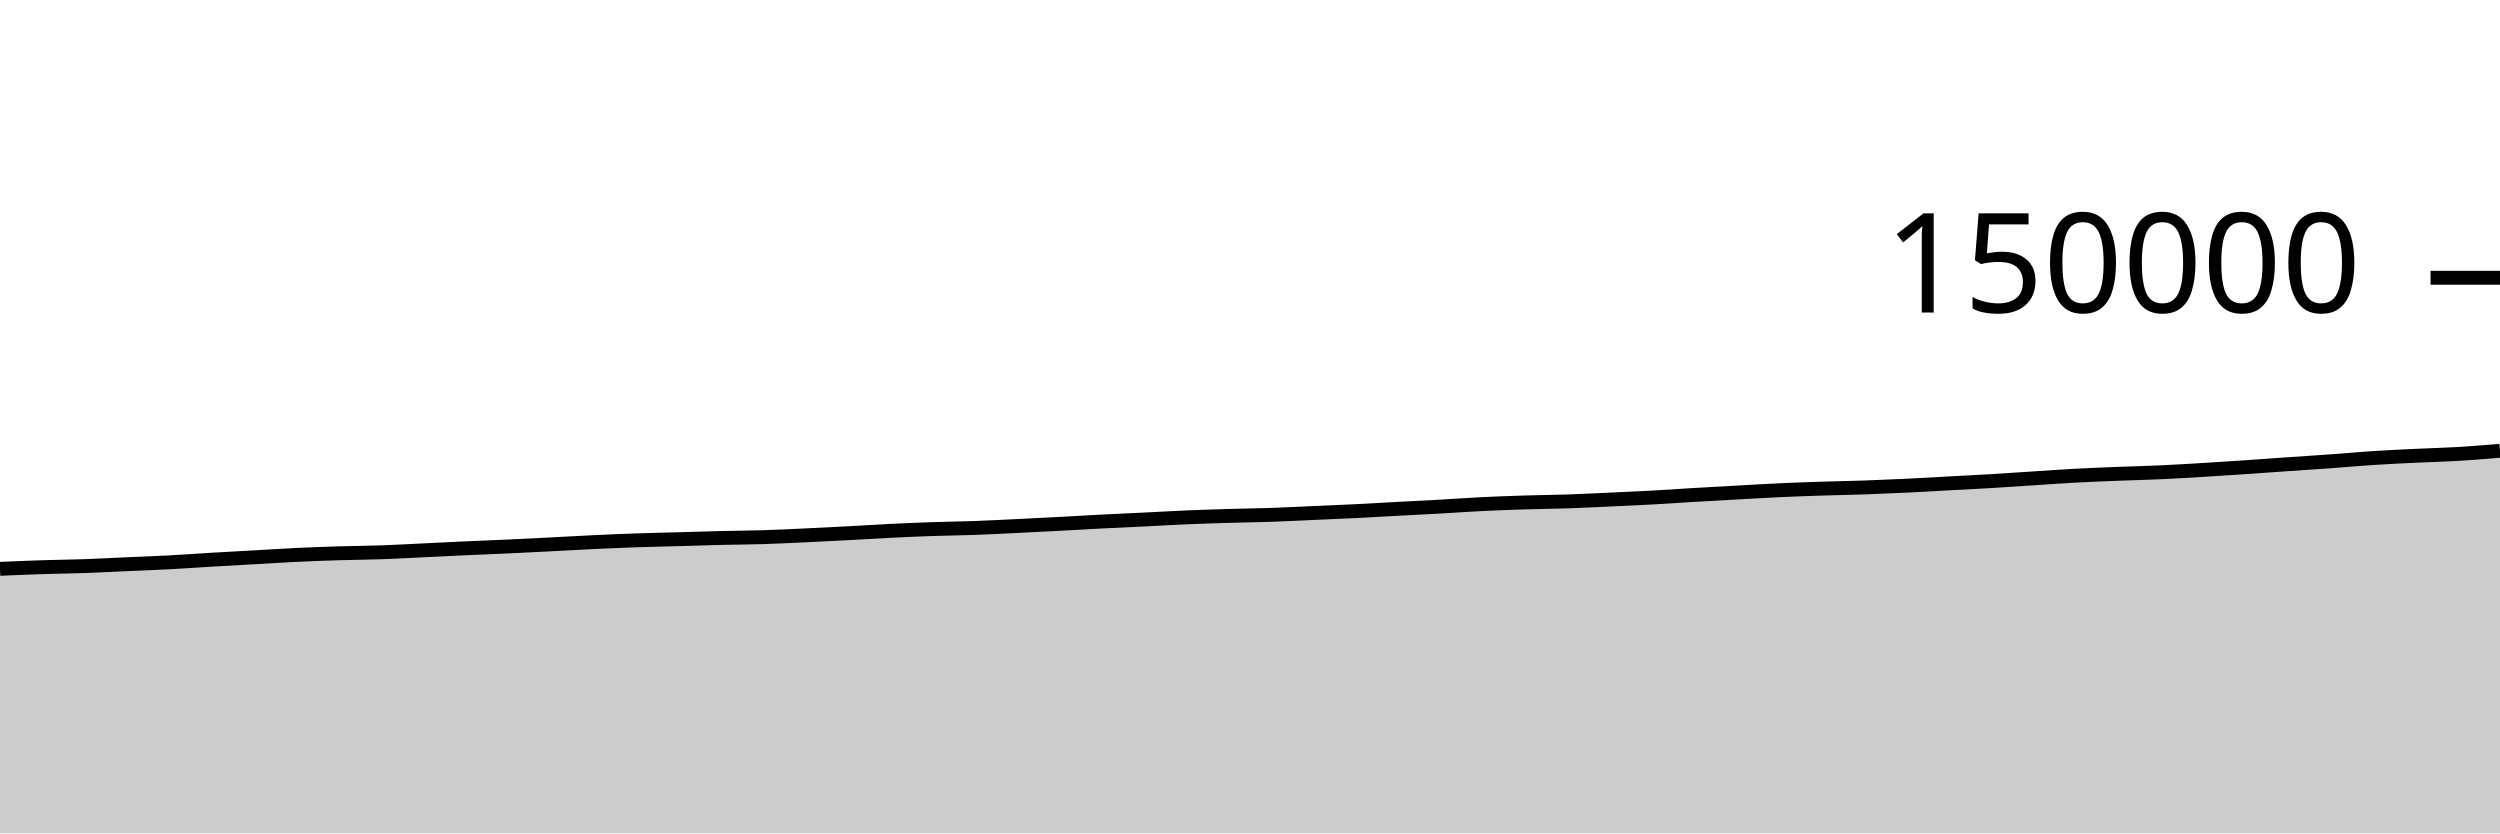
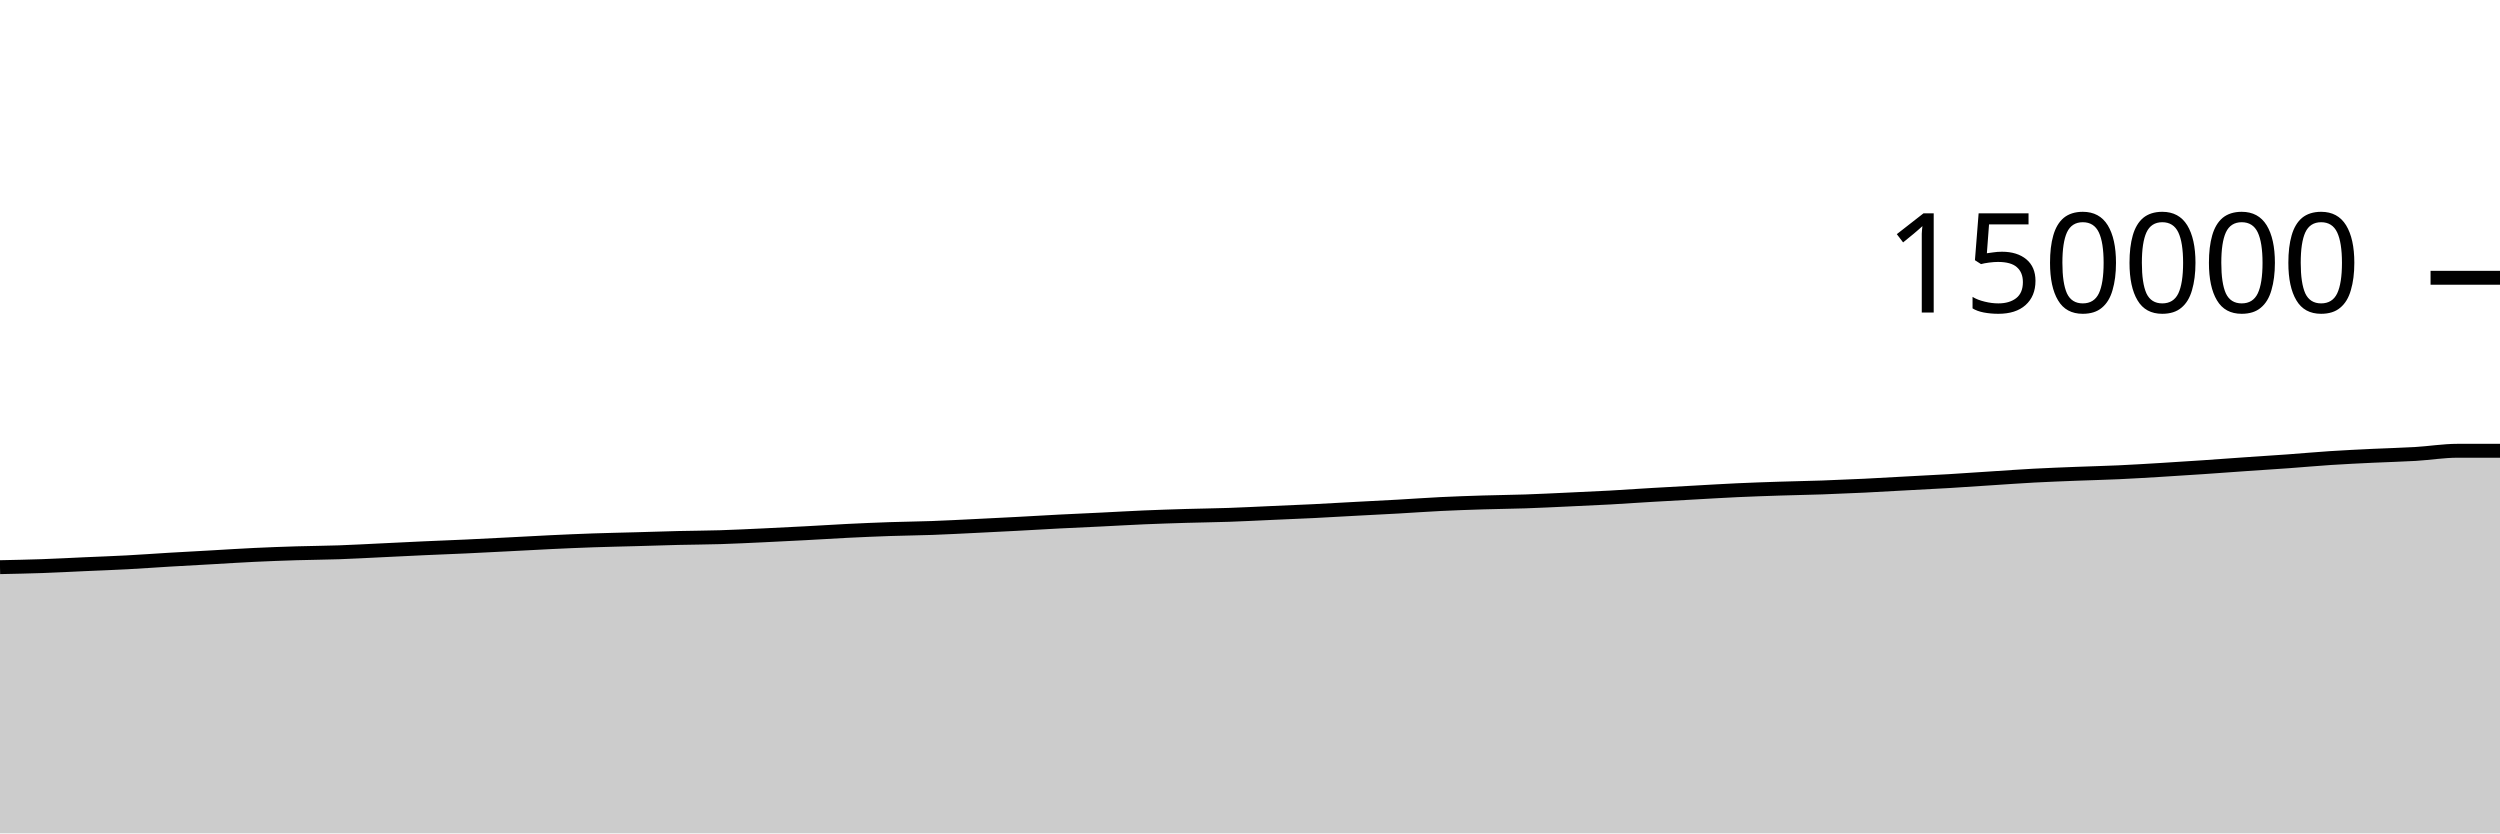
<svg xmlns="http://www.w3.org/2000/svg" viewBox="0 0 180 60">
  <g transform="translate(0,20)">
-     <path class="area" fill="rgba(0, 0, 0, 0.2)" d="M0,20.957C1.017,20.913,2.034,20.869,3.051,20.836C4.068,20.803,5.085,20.794,6.102,20.759C7.119,20.723,8.136,20.668,9.153,20.622C10.169,20.577,11.186,20.541,12.203,20.487C13.22,20.433,14.237,20.358,15.254,20.297C16.271,20.237,17.288,20.183,18.305,20.126C19.322,20.068,20.339,20.001,21.356,19.953C22.373,19.905,23.39,19.867,24.407,19.836C25.424,19.805,26.441,19.8,27.458,19.765C28.475,19.729,29.492,19.671,30.508,19.623C31.525,19.575,32.542,19.522,33.559,19.476C34.576,19.43,35.593,19.393,36.61,19.346C37.627,19.299,38.644,19.245,39.661,19.193C40.678,19.141,41.695,19.082,42.712,19.034C43.729,18.986,44.746,18.941,45.763,18.906C46.78,18.871,47.797,18.851,48.814,18.823C49.831,18.794,50.847,18.759,51.864,18.735C52.881,18.711,53.898,18.708,54.915,18.677C55.932,18.645,56.949,18.594,57.966,18.547C58.983,18.5,60,18.448,61.017,18.394C62.034,18.34,63.051,18.274,64.068,18.223C65.085,18.173,66.102,18.129,67.119,18.094C68.136,18.059,69.153,18.051,70.169,18.014C71.186,17.977,72.203,17.922,73.22,17.873C74.237,17.823,75.254,17.773,76.271,17.719C77.288,17.665,78.305,17.602,79.322,17.55C80.339,17.497,81.356,17.455,82.373,17.405C83.39,17.355,84.407,17.295,85.424,17.251C86.441,17.208,87.458,17.175,88.475,17.145C89.492,17.114,90.508,17.105,91.525,17.07C92.542,17.035,93.559,16.981,94.576,16.936C95.593,16.891,96.61,16.851,97.627,16.801C98.644,16.75,99.661,16.688,100.678,16.634C101.695,16.579,102.712,16.53,103.729,16.473C104.746,16.416,105.763,16.341,106.78,16.291C107.797,16.242,108.814,16.206,109.831,16.175C110.847,16.143,111.864,16.135,112.881,16.101C113.898,16.066,114.915,16.015,115.932,15.968C116.949,15.921,117.966,15.877,118.983,15.821C120,15.765,121.017,15.692,122.034,15.632C123.051,15.572,124.068,15.517,125.085,15.461C126.102,15.405,127.119,15.342,128.136,15.295C129.153,15.249,130.169,15.214,131.186,15.181C132.203,15.148,133.22,15.132,134.237,15.097C135.254,15.061,136.271,15.018,137.288,14.969C138.305,14.92,139.322,14.858,140.339,14.803C141.356,14.748,142.373,14.699,143.39,14.639C144.407,14.578,145.424,14.505,146.441,14.44C147.458,14.374,148.475,14.299,149.492,14.245C150.508,14.191,151.525,14.154,152.542,14.113C153.559,14.073,154.576,14.051,155.593,14.004C156.61,13.957,157.627,13.894,158.644,13.833C159.661,13.771,160.678,13.705,161.695,13.637C162.712,13.568,163.729,13.491,164.746,13.421C165.763,13.35,166.78,13.287,167.797,13.214C168.814,13.14,169.831,13.046,170.847,12.98C171.864,12.914,172.881,12.866,173.898,12.817C174.915,12.768,175.932,12.746,176.949,12.686C177.966,12.626,178.983,12.541,180,12.455L180,40C178.983,40,177.966,40,176.949,40C175.932,40,174.915,40,173.898,40C172.881,40,171.864,40,170.847,40C169.831,40,168.814,40,167.797,40C166.78,40,165.763,40,164.746,40C163.729,40,162.712,40,161.695,40C160.678,40,159.661,40,158.644,40C157.627,40,156.61,40,155.593,40C154.576,40,153.559,40,152.542,40C151.525,40,150.508,40,149.492,40C148.475,40,147.458,40,146.441,40C145.424,40,144.407,40,143.39,40C142.373,40,141.356,40,140.339,40C139.322,40,138.305,40,137.288,40C136.271,40,135.254,40,134.237,40C133.22,40,132.203,40,131.186,40C130.169,40,129.153,40,128.136,40C127.119,40,126.102,40,125.085,40C124.068,40,123.051,40,122.034,40C121.017,40,120,40,118.983,40C117.966,40,116.949,40,115.932,40C114.915,40,113.898,40,112.881,40C111.864,40,110.847,40,109.831,40C108.814,40,107.797,40,106.78,40C105.763,40,104.746,40,103.729,40C102.712,40,101.695,40,100.678,40C99.661,40,98.644,40,97.627,40C96.61,40,95.593,40,94.576,40C93.559,40,92.542,40,91.525,40C90.508,40,89.492,40,88.475,40C87.458,40,86.441,40,85.424,40C84.407,40,83.39,40,82.373,40C81.356,40,80.339,40,79.322,40C78.305,40,77.288,40,76.271,40C75.254,40,74.237,40,73.22,40C72.203,40,71.186,40,70.169,40C69.153,40,68.136,40,67.119,40C66.102,40,65.085,40,64.068,40C63.051,40,62.034,40,61.017,40C60,40,58.983,40,57.966,40C56.949,40,55.932,40,54.915,40C53.898,40,52.881,40,51.864,40C50.847,40,49.831,40,48.814,40C47.797,40,46.78,40,45.763,40C44.746,40,43.729,40,42.712,40C41.695,40,40.678,40,39.661,40C38.644,40,37.627,40,36.61,40C35.593,40,34.576,40,33.559,40C32.542,40,31.525,40,30.508,40C29.492,40,28.475,40,27.458,40C26.441,40,25.424,40,24.407,40C23.39,40,22.373,40,21.356,40C20.339,40,19.322,40,18.305,40C17.288,40,16.271,40,15.254,40C14.237,40,13.22,40,12.203,40C11.186,40,10.169,40,9.153,40C8.136,40,7.119,40,6.102,40C5.085,40,4.068,40,3.051,40C2.034,40,1.017,40,0,40Z" />
-     <path class="line" stroke="black" fill="none" d="M0,20.957C1.017,20.913,2.034,20.869,3.051,20.836C4.068,20.803,5.085,20.794,6.102,20.759C7.119,20.723,8.136,20.668,9.153,20.622C10.169,20.577,11.186,20.541,12.203,20.487C13.22,20.433,14.237,20.358,15.254,20.297C16.271,20.237,17.288,20.183,18.305,20.126C19.322,20.068,20.339,20.001,21.356,19.953C22.373,19.905,23.39,19.867,24.407,19.836C25.424,19.805,26.441,19.8,27.458,19.765C28.475,19.729,29.492,19.671,30.508,19.623C31.525,19.575,32.542,19.522,33.559,19.476C34.576,19.43,35.593,19.393,36.61,19.346C37.627,19.299,38.644,19.245,39.661,19.193C40.678,19.141,41.695,19.082,42.712,19.034C43.729,18.986,44.746,18.941,45.763,18.906C46.78,18.871,47.797,18.851,48.814,18.823C49.831,18.794,50.847,18.759,51.864,18.735C52.881,18.711,53.898,18.708,54.915,18.677C55.932,18.645,56.949,18.594,57.966,18.547C58.983,18.5,60,18.448,61.017,18.394C62.034,18.34,63.051,18.274,64.068,18.223C65.085,18.173,66.102,18.129,67.119,18.094C68.136,18.059,69.153,18.051,70.169,18.014C71.186,17.977,72.203,17.922,73.22,17.873C74.237,17.823,75.254,17.773,76.271,17.719C77.288,17.665,78.305,17.602,79.322,17.55C80.339,17.497,81.356,17.455,82.373,17.405C83.39,17.355,84.407,17.295,85.424,17.251C86.441,17.208,87.458,17.175,88.475,17.145C89.492,17.114,90.508,17.105,91.525,17.07C92.542,17.035,93.559,16.981,94.576,16.936C95.593,16.891,96.61,16.851,97.627,16.801C98.644,16.75,99.661,16.688,100.678,16.634C101.695,16.579,102.712,16.53,103.729,16.473C104.746,16.416,105.763,16.341,106.78,16.291C107.797,16.242,108.814,16.206,109.831,16.175C110.847,16.143,111.864,16.135,112.881,16.101C113.898,16.066,114.915,16.015,115.932,15.968C116.949,15.921,117.966,15.877,118.983,15.821C120,15.765,121.017,15.692,122.034,15.632C123.051,15.572,124.068,15.517,125.085,15.461C126.102,15.405,127.119,15.342,128.136,15.295C129.153,15.249,130.169,15.214,131.186,15.181C132.203,15.148,133.22,15.132,134.237,15.097C135.254,15.061,136.271,15.018,137.288,14.969C138.305,14.92,139.322,14.858,140.339,14.803C141.356,14.748,142.373,14.699,143.39,14.639C144.407,14.578,145.424,14.505,146.441,14.44C147.458,14.374,148.475,14.299,149.492,14.245C150.508,14.191,151.525,14.154,152.542,14.113C153.559,14.073,154.576,14.051,155.593,14.004C156.61,13.957,157.627,13.894,158.644,13.833C159.661,13.771,160.678,13.705,161.695,13.637C162.712,13.568,163.729,13.491,164.746,13.421C165.763,13.35,166.78,13.287,167.797,13.214C168.814,13.14,169.831,13.046,170.847,12.98C171.864,12.914,172.881,12.866,173.898,12.817C174.915,12.768,175.932,12.746,176.949,12.686C177.966,12.626,178.983,12.541,180,12.455" />
+     <path class="area" fill="rgba(0, 0, 0, 0.2)" d="M0,20.836C1.017,20.815,2.034,20.794,3.051,20.759C4.068,20.723,5.085,20.668,6.102,20.622C7.119,20.577,8.136,20.541,9.153,20.487C10.169,20.433,11.186,20.358,12.203,20.297C13.22,20.237,14.237,20.183,15.254,20.126C16.271,20.068,17.288,20.001,18.305,19.953C19.322,19.905,20.339,19.867,21.356,19.836C22.373,19.805,23.39,19.8,24.407,19.765C25.424,19.729,26.441,19.671,27.458,19.623C28.475,19.575,29.492,19.522,30.508,19.476C31.525,19.43,32.542,19.393,33.559,19.346C34.576,19.299,35.593,19.245,36.61,19.193C37.627,19.141,38.644,19.082,39.661,19.034C40.678,18.986,41.695,18.941,42.712,18.906C43.729,18.871,44.746,18.851,45.763,18.823C46.78,18.794,47.797,18.759,48.814,18.735C49.831,18.711,50.847,18.708,51.864,18.677C52.881,18.645,53.898,18.594,54.915,18.547C55.932,18.5,56.949,18.448,57.966,18.394C58.983,18.34,60,18.274,61.017,18.223C62.034,18.173,63.051,18.129,64.068,18.094C65.085,18.059,66.102,18.051,67.119,18.014C68.136,17.977,69.153,17.922,70.169,17.873C71.186,17.823,72.203,17.773,73.22,17.719C74.237,17.665,75.254,17.602,76.271,17.55C77.288,17.497,78.305,17.455,79.322,17.405C80.339,17.355,81.356,17.295,82.373,17.251C83.39,17.208,84.407,17.175,85.424,17.145C86.441,17.114,87.458,17.105,88.475,17.07C89.492,17.035,90.508,16.981,91.525,16.936C92.542,16.891,93.559,16.851,94.576,16.801C95.593,16.75,96.61,16.688,97.627,16.634C98.644,16.579,99.661,16.53,100.678,16.473C101.695,16.416,102.712,16.341,103.729,16.291C104.746,16.242,105.763,16.206,106.78,16.175C107.797,16.143,108.814,16.135,109.831,16.101C110.847,16.066,111.864,16.015,112.881,15.968C113.898,15.921,114.915,15.877,115.932,15.821C116.949,15.765,117.966,15.692,118.983,15.632C120,15.572,121.017,15.517,122.034,15.461C123.051,15.405,124.068,15.342,125.085,15.295C126.102,15.249,127.119,15.214,128.136,15.181C129.153,15.148,130.169,15.132,131.186,15.097C132.203,15.061,133.22,15.018,134.237,14.969C135.254,14.92,136.271,14.858,137.288,14.803C138.305,14.748,139.322,14.699,140.339,14.639C141.356,14.578,142.373,14.505,143.39,14.44C144.407,14.374,145.424,14.299,146.441,14.245C147.458,14.191,148.475,14.154,149.492,14.113C150.508,14.073,151.525,14.051,152.542,14.004C153.559,13.957,154.576,13.894,155.593,13.833C156.61,13.771,157.627,13.705,158.644,13.637C159.661,13.568,160.678,13.491,161.695,13.421C162.712,13.35,163.729,13.287,164.746,13.214C165.763,13.14,166.78,13.046,167.797,12.98C168.814,12.914,169.831,12.866,170.847,12.817C171.864,12.768,172.881,12.746,173.898,12.686C174.915,12.626,175.932,12.455,176.949,12.455C177.966,12.455,178.983,12.455,180,12.455L180,40C178.983,40,177.966,40,176.949,40C175.932,40,174.915,40,173.898,40C172.881,40,171.864,40,170.847,40C169.831,40,168.814,40,167.797,40C166.78,40,165.763,40,164.746,40C163.729,40,162.712,40,161.695,40C160.678,40,159.661,40,158.644,40C157.627,40,156.61,40,155.593,40C154.576,40,153.559,40,152.542,40C151.525,40,150.508,40,149.492,40C148.475,40,147.458,40,146.441,40C145.424,40,144.407,40,143.39,40C142.373,40,141.356,40,140.339,40C139.322,40,138.305,40,137.288,40C136.271,40,135.254,40,134.237,40C133.22,40,132.203,40,131.186,40C130.169,40,129.153,40,128.136,40C127.119,40,126.102,40,125.085,40C124.068,40,123.051,40,122.034,40C121.017,40,120,40,118.983,40C117.966,40,116.949,40,115.932,40C114.915,40,113.898,40,112.881,40C111.864,40,110.847,40,109.831,40C108.814,40,107.797,40,106.78,40C105.763,40,104.746,40,103.729,40C102.712,40,101.695,40,100.678,40C99.661,40,98.644,40,97.627,40C96.61,40,95.593,40,94.576,40C93.559,40,92.542,40,91.525,40C90.508,40,89.492,40,88.475,40C87.458,40,86.441,40,85.424,40C84.407,40,83.39,40,82.373,40C81.356,40,80.339,40,79.322,40C78.305,40,77.288,40,76.271,40C75.254,40,74.237,40,73.22,40C72.203,40,71.186,40,70.169,40C69.153,40,68.136,40,67.119,40C66.102,40,65.085,40,64.068,40C63.051,40,62.034,40,61.017,40C60,40,58.983,40,57.966,40C56.949,40,55.932,40,54.915,40C53.898,40,52.881,40,51.864,40C50.847,40,49.831,40,48.814,40C47.797,40,46.78,40,45.763,40C44.746,40,43.729,40,42.712,40C41.695,40,40.678,40,39.661,40C38.644,40,37.627,40,36.61,40C35.593,40,34.576,40,33.559,40C32.542,40,31.525,40,30.508,40C29.492,40,28.475,40,27.458,40C26.441,40,25.424,40,24.407,40C23.39,40,22.373,40,21.356,40C20.339,40,19.322,40,18.305,40C17.288,40,16.271,40,15.254,40C14.237,40,13.22,40,12.203,40C11.186,40,10.169,40,9.153,40C8.136,40,7.119,40,6.102,40C5.085,40,4.068,40,3.051,40C2.034,40,1.017,40,0,40Z" />
+     <path class="line" stroke="black" fill="none" d="M0,20.836C1.017,20.815,2.034,20.794,3.051,20.759C4.068,20.723,5.085,20.668,6.102,20.622C7.119,20.577,8.136,20.541,9.153,20.487C10.169,20.433,11.186,20.358,12.203,20.297C13.22,20.237,14.237,20.183,15.254,20.126C16.271,20.068,17.288,20.001,18.305,19.953C19.322,19.905,20.339,19.867,21.356,19.836C22.373,19.805,23.39,19.8,24.407,19.765C25.424,19.729,26.441,19.671,27.458,19.623C28.475,19.575,29.492,19.522,30.508,19.476C31.525,19.43,32.542,19.393,33.559,19.346C34.576,19.299,35.593,19.245,36.61,19.193C37.627,19.141,38.644,19.082,39.661,19.034C40.678,18.986,41.695,18.941,42.712,18.906C43.729,18.871,44.746,18.851,45.763,18.823C46.78,18.794,47.797,18.759,48.814,18.735C49.831,18.711,50.847,18.708,51.864,18.677C52.881,18.645,53.898,18.594,54.915,18.547C55.932,18.5,56.949,18.448,57.966,18.394C58.983,18.34,60,18.274,61.017,18.223C62.034,18.173,63.051,18.129,64.068,18.094C65.085,18.059,66.102,18.051,67.119,18.014C68.136,17.977,69.153,17.922,70.169,17.873C71.186,17.823,72.203,17.773,73.22,17.719C74.237,17.665,75.254,17.602,76.271,17.55C77.288,17.497,78.305,17.455,79.322,17.405C80.339,17.355,81.356,17.295,82.373,17.251C83.39,17.208,84.407,17.175,85.424,17.145C86.441,17.114,87.458,17.105,88.475,17.07C89.492,17.035,90.508,16.981,91.525,16.936C92.542,16.891,93.559,16.851,94.576,16.801C95.593,16.75,96.61,16.688,97.627,16.634C98.644,16.579,99.661,16.53,100.678,16.473C101.695,16.416,102.712,16.341,103.729,16.291C104.746,16.242,105.763,16.206,106.78,16.175C107.797,16.143,108.814,16.135,109.831,16.101C110.847,16.066,111.864,16.015,112.881,15.968C113.898,15.921,114.915,15.877,115.932,15.821C116.949,15.765,117.966,15.692,118.983,15.632C120,15.572,121.017,15.517,122.034,15.461C123.051,15.405,124.068,15.342,125.085,15.295C126.102,15.249,127.119,15.214,128.136,15.181C129.153,15.148,130.169,15.132,131.186,15.097C132.203,15.061,133.22,15.018,134.237,14.969C135.254,14.92,136.271,14.858,137.288,14.803C138.305,14.748,139.322,14.699,140.339,14.639C141.356,14.578,142.373,14.505,143.39,14.44C144.407,14.374,145.424,14.299,146.441,14.245C147.458,14.191,148.475,14.154,149.492,14.113C150.508,14.073,151.525,14.051,152.542,14.004C153.559,13.957,154.576,13.894,155.593,13.833C156.61,13.771,157.627,13.705,158.644,13.637C159.661,13.568,160.678,13.491,161.695,13.421C162.712,13.35,163.729,13.287,164.746,13.214C165.763,13.14,166.78,13.046,167.797,12.98C168.814,12.914,169.831,12.866,170.847,12.817C171.864,12.768,172.881,12.746,173.898,12.686C174.915,12.626,175.932,12.455,176.949,12.455C177.966,12.455,178.983,12.455,180,12.455" />
    <path class="axis-ceiling" stroke-width="1" stroke="black" fill="none" d="M175,0L180,0" />
    <text class="axis-ceiling-label" font-family="sans-serif" text-anchor="end" font-size="10px" x="170" y="2.5">150000</text>
  </g>
</svg>
